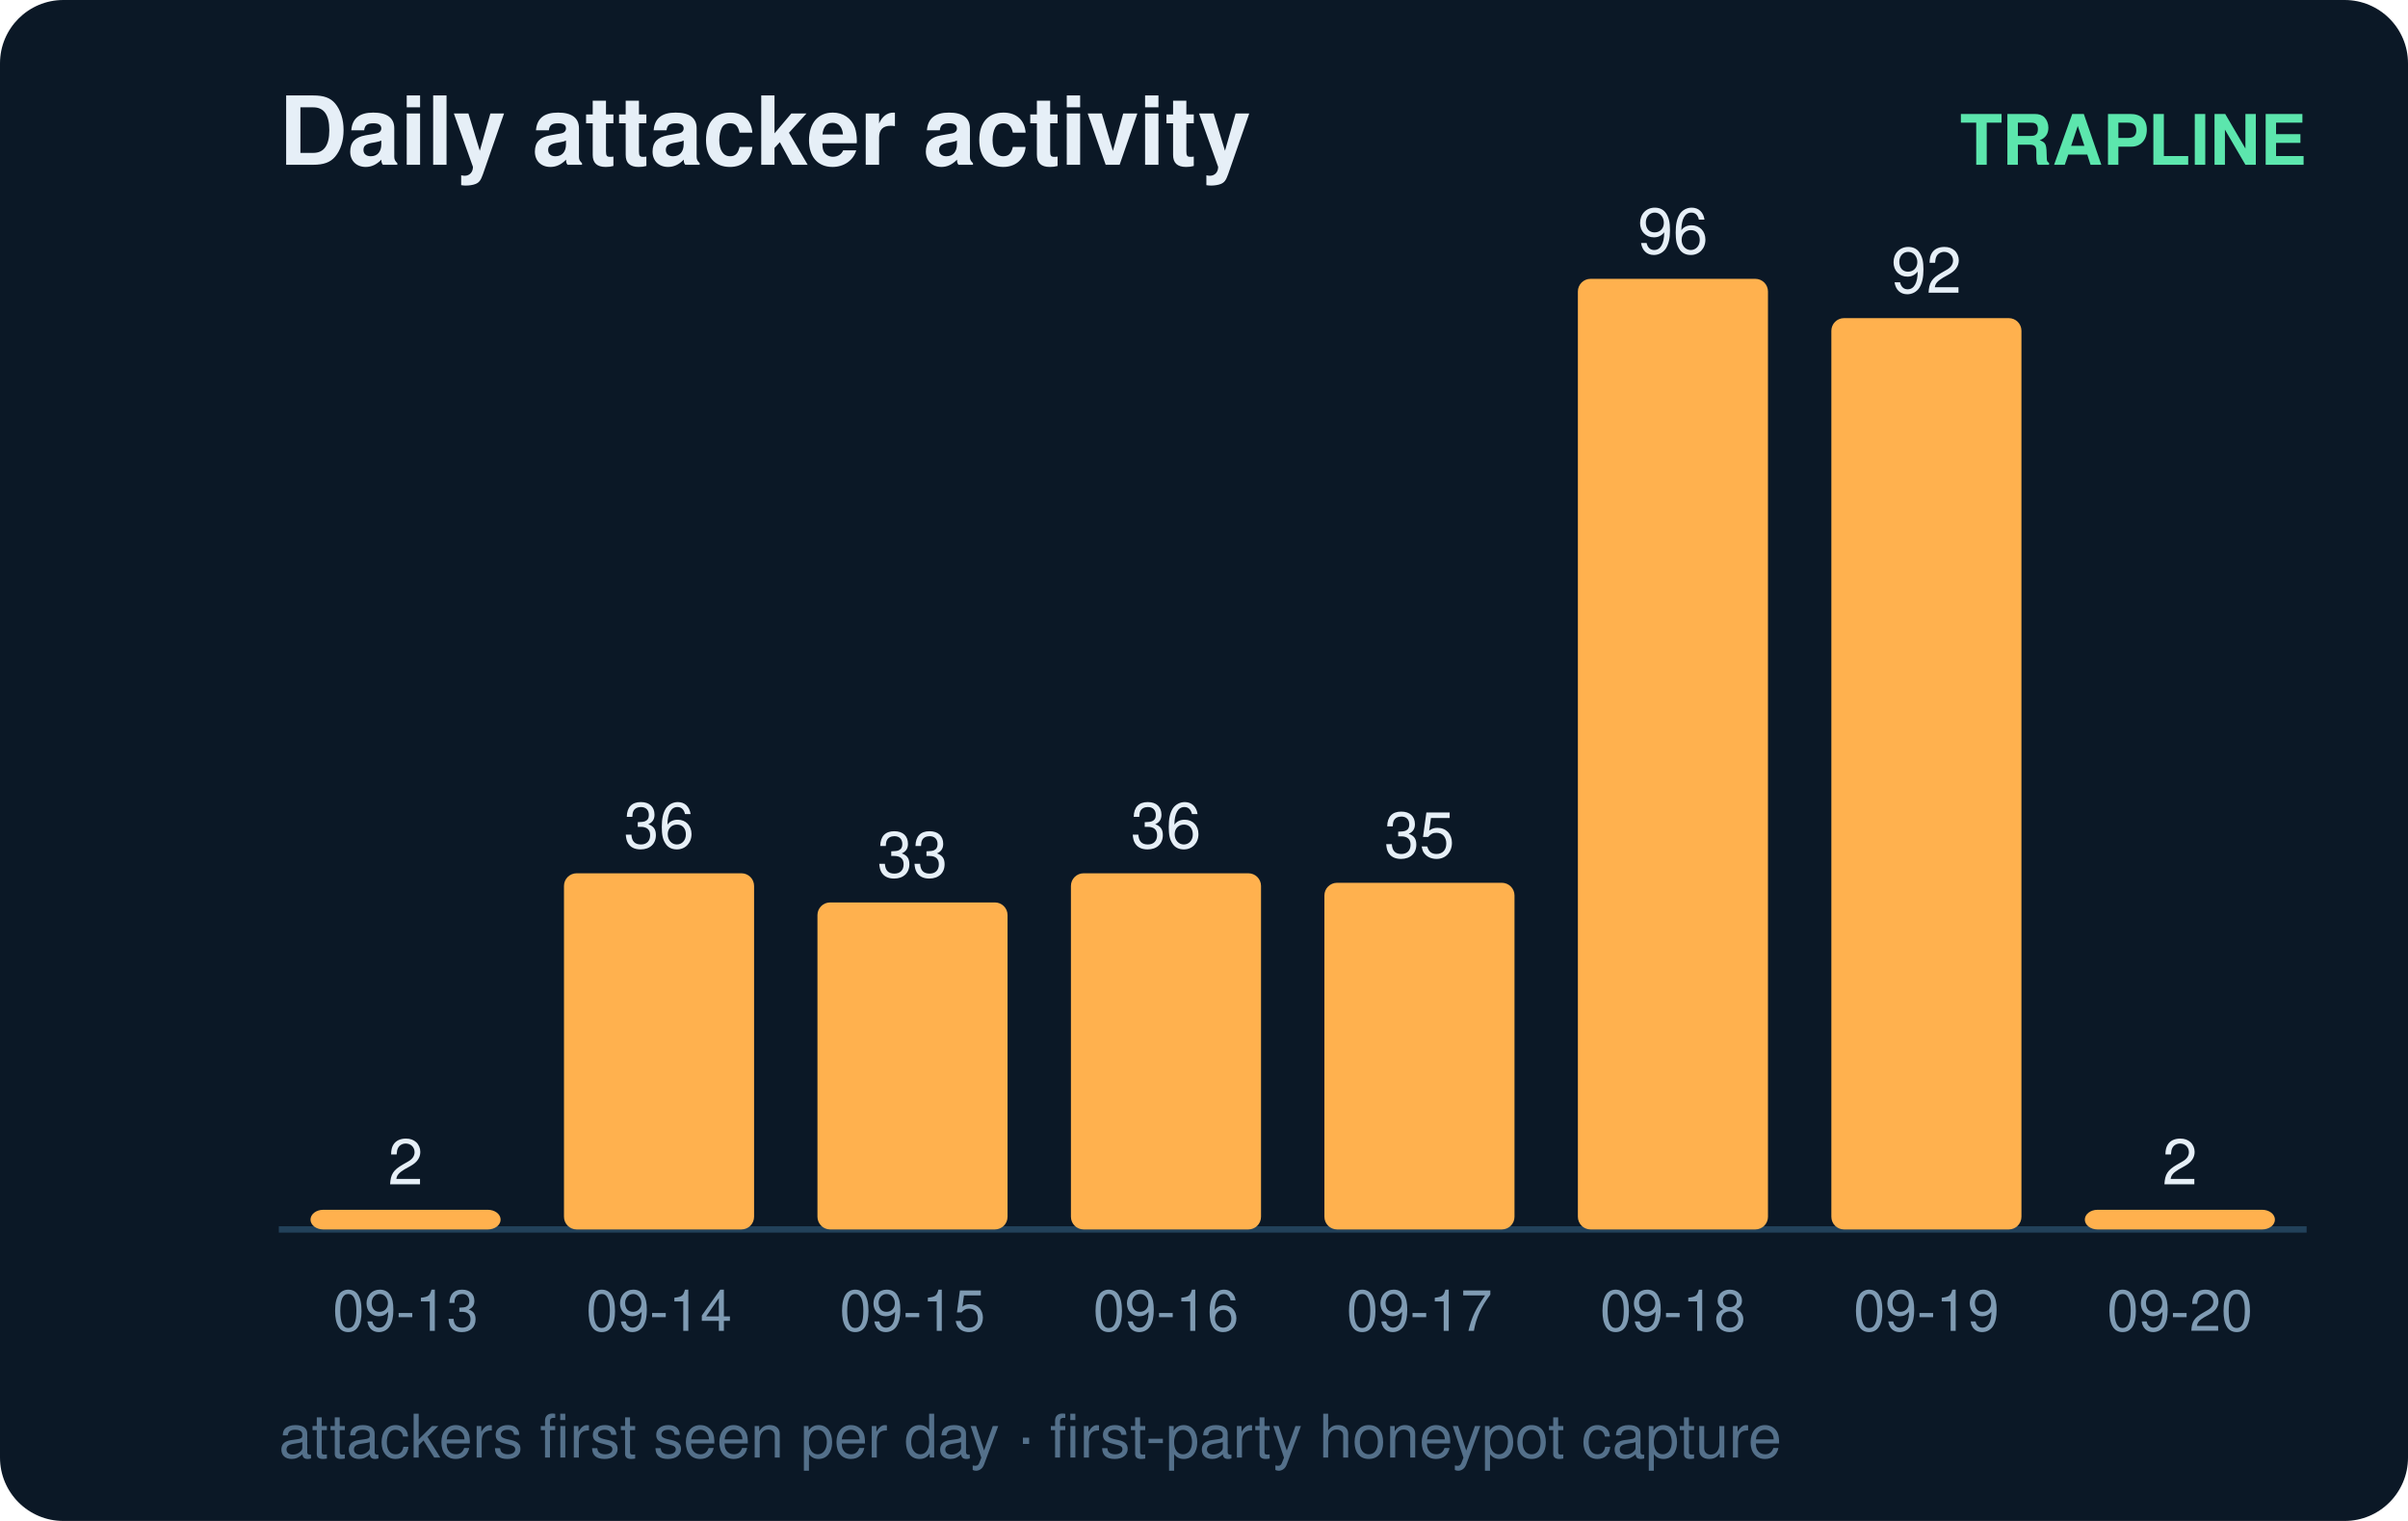
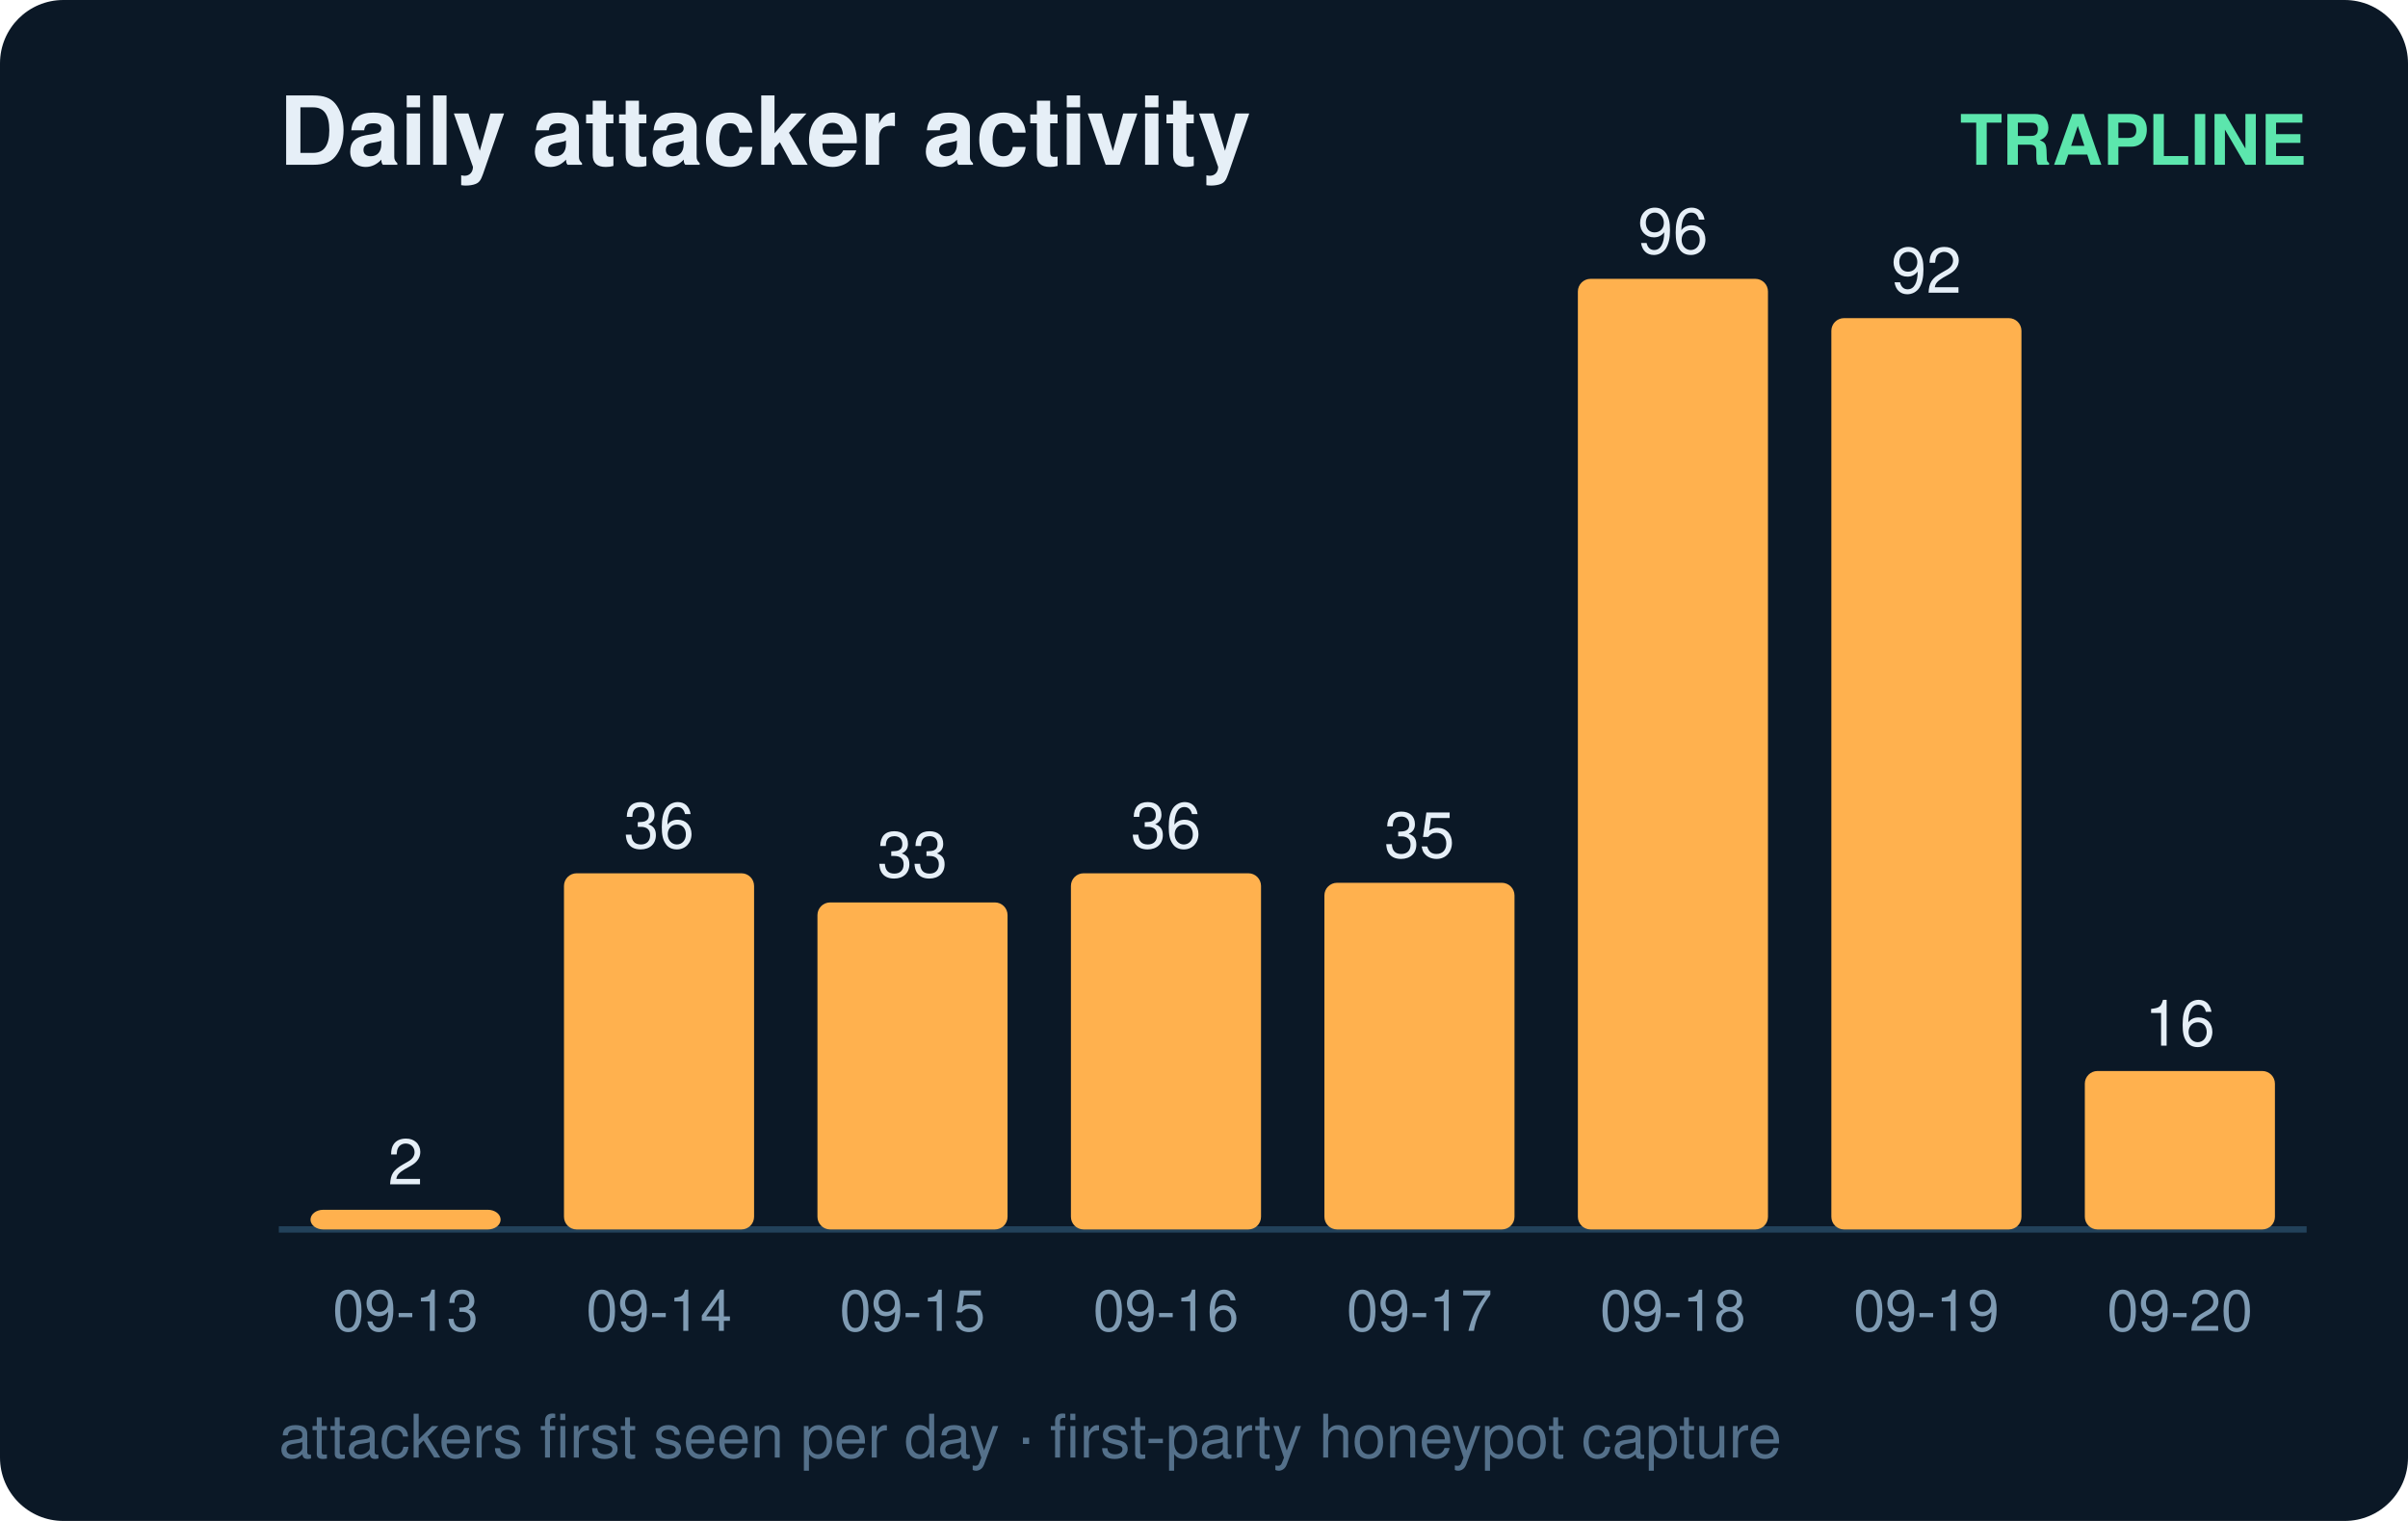
<svg xmlns="http://www.w3.org/2000/svg" width="380" height="240" viewBox="0 0 380 240" font-family="ui-sans-serif,Segoe UI,Helvetica,Arial">
  <rect width="380" height="240" rx="10" fill="#0b1826" />
  <text x="44" y="26" fill="#e6eff7" font-size="15" font-weight="700">Daily attacker activity</text>
  <text x="364" y="26" fill="#5ce6ad" font-size="11" text-anchor="end" font-weight="600">TRAPLINE</text>
  <line x1="44" y1="194" x2="364" y2="194" stroke="#22415a" stroke-width="1" />
  <rect x="49" y="190.9" width="30" height="3.1" rx="2" fill="#ffb14e" />
  <text x="64.0" y="186.9" fill="#e6eff7" font-size="10" text-anchor="middle" font-variant-numeric="tabular-nums">2</text>
  <text x="64.0" y="210.0" fill="#7f9bb3" font-size="9" text-anchor="middle">09-13</text>
  <rect x="89" y="137.8" width="30" height="56.2" rx="2" fill="#ffb14e" />
  <text x="104.0" y="133.8" fill="#e6eff7" font-size="10" text-anchor="middle" font-variant-numeric="tabular-nums">36</text>
  <text x="104.0" y="210.0" fill="#7f9bb3" font-size="9" text-anchor="middle">09-14</text>
  <rect x="129" y="142.4" width="30" height="51.6" rx="2" fill="#ffb14e" />
  <text x="144.0" y="138.4" fill="#e6eff7" font-size="10" text-anchor="middle" font-variant-numeric="tabular-nums">33</text>
  <text x="144.0" y="210.0" fill="#7f9bb3" font-size="9" text-anchor="middle">09-15</text>
  <rect x="169" y="137.8" width="30" height="56.2" rx="2" fill="#ffb14e" />
  <text x="184.0" y="133.8" fill="#e6eff7" font-size="10" text-anchor="middle" font-variant-numeric="tabular-nums">36</text>
  <text x="184.0" y="210.0" fill="#7f9bb3" font-size="9" text-anchor="middle">09-16</text>
  <rect x="209" y="139.3" width="30" height="54.7" rx="2" fill="#ffb14e" />
  <text x="224.0" y="135.3" fill="#e6eff7" font-size="10" text-anchor="middle" font-variant-numeric="tabular-nums">35</text>
  <text x="224.0" y="210.0" fill="#7f9bb3" font-size="9" text-anchor="middle">09-17</text>
  <rect x="249" y="44.0" width="30" height="150.0" rx="2" fill="#ffb14e" />
  <text x="264.0" y="40.0" fill="#e6eff7" font-size="10" text-anchor="middle" font-variant-numeric="tabular-nums">96</text>
  <text x="264.0" y="210.0" fill="#7f9bb3" font-size="9" text-anchor="middle">09-18</text>
  <rect x="289" y="50.2" width="30" height="143.8" rx="2" fill="#ffb14e" />
  <text x="304.0" y="46.2" fill="#e6eff7" font-size="10" text-anchor="middle" font-variant-numeric="tabular-nums">92</text>
  <text x="304.0" y="210.0" fill="#7f9bb3" font-size="9" text-anchor="middle">09-19</text>
-   <rect x="329" y="190.9" width="30" height="3.1" rx="2" fill="#ffb14e" />
-   <text x="344.0" y="186.9" fill="#e6eff7" font-size="10" text-anchor="middle" font-variant-numeric="tabular-nums">2</text>
+   <rect x="329" y="169.0" width="30" height="25.0" rx="2" fill="#ffb14e" />
+   <text x="344.0" y="165.0" fill="#e6eff7" font-size="10" text-anchor="middle" font-variant-numeric="tabular-nums">16</text>
  <text x="344.0" y="210.0" fill="#7f9bb3" font-size="9" text-anchor="middle">09-20</text>
  <text x="44" y="230" fill="#54708a" font-size="9.5">attackers first seen per day · first-party honeypot capture</text>
</svg>
